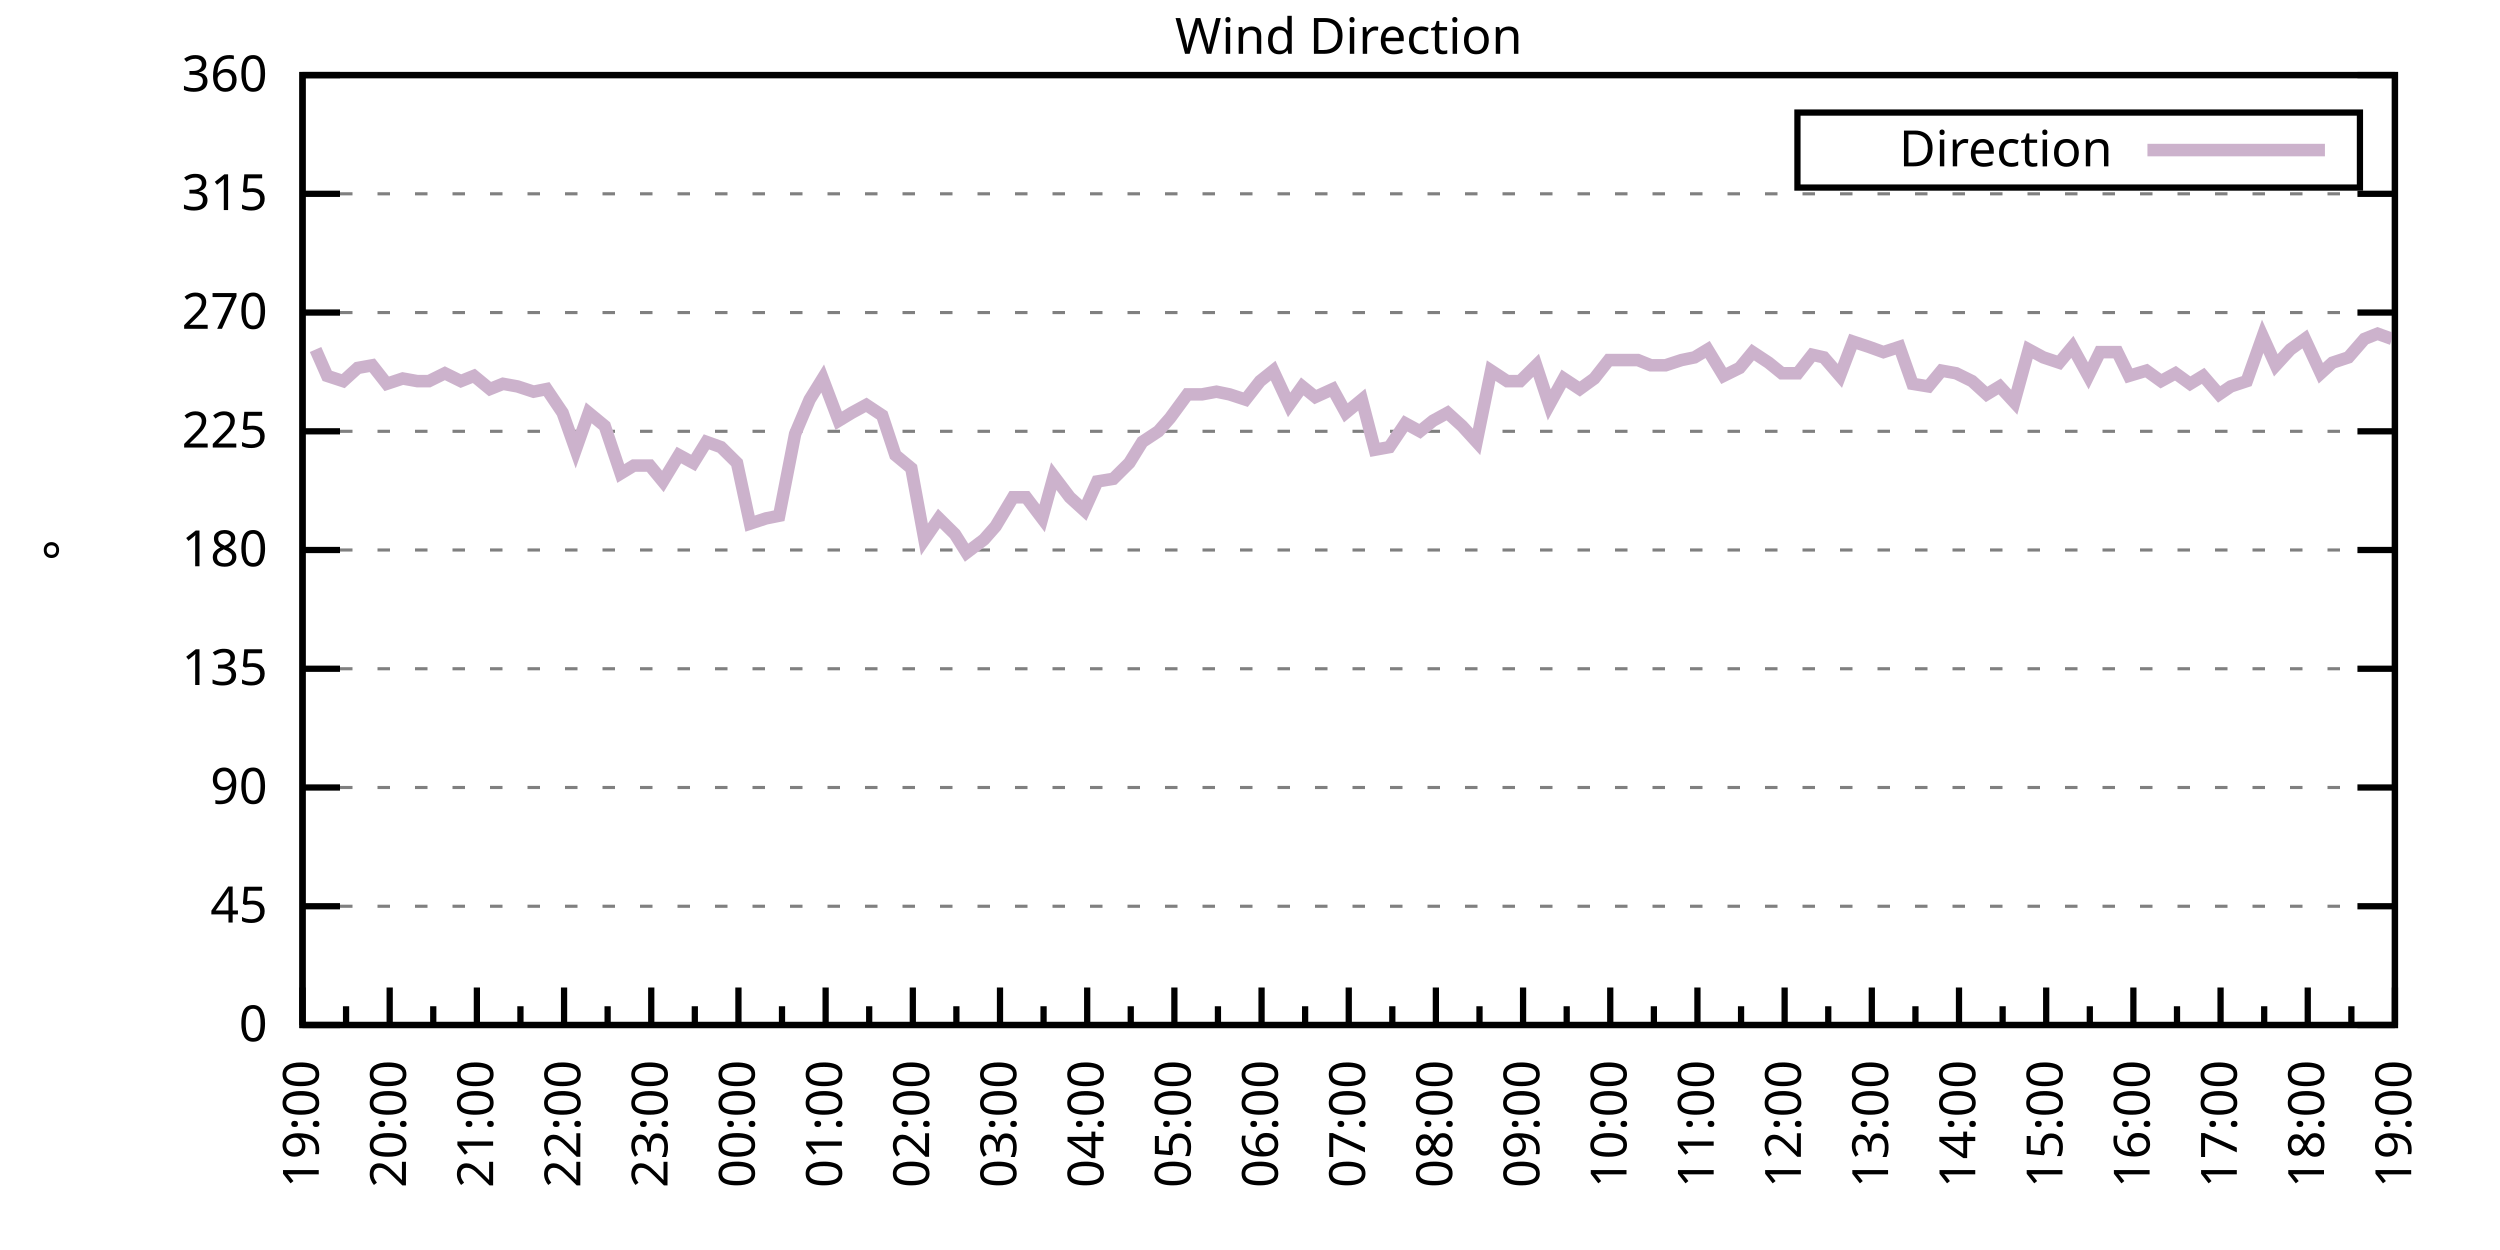
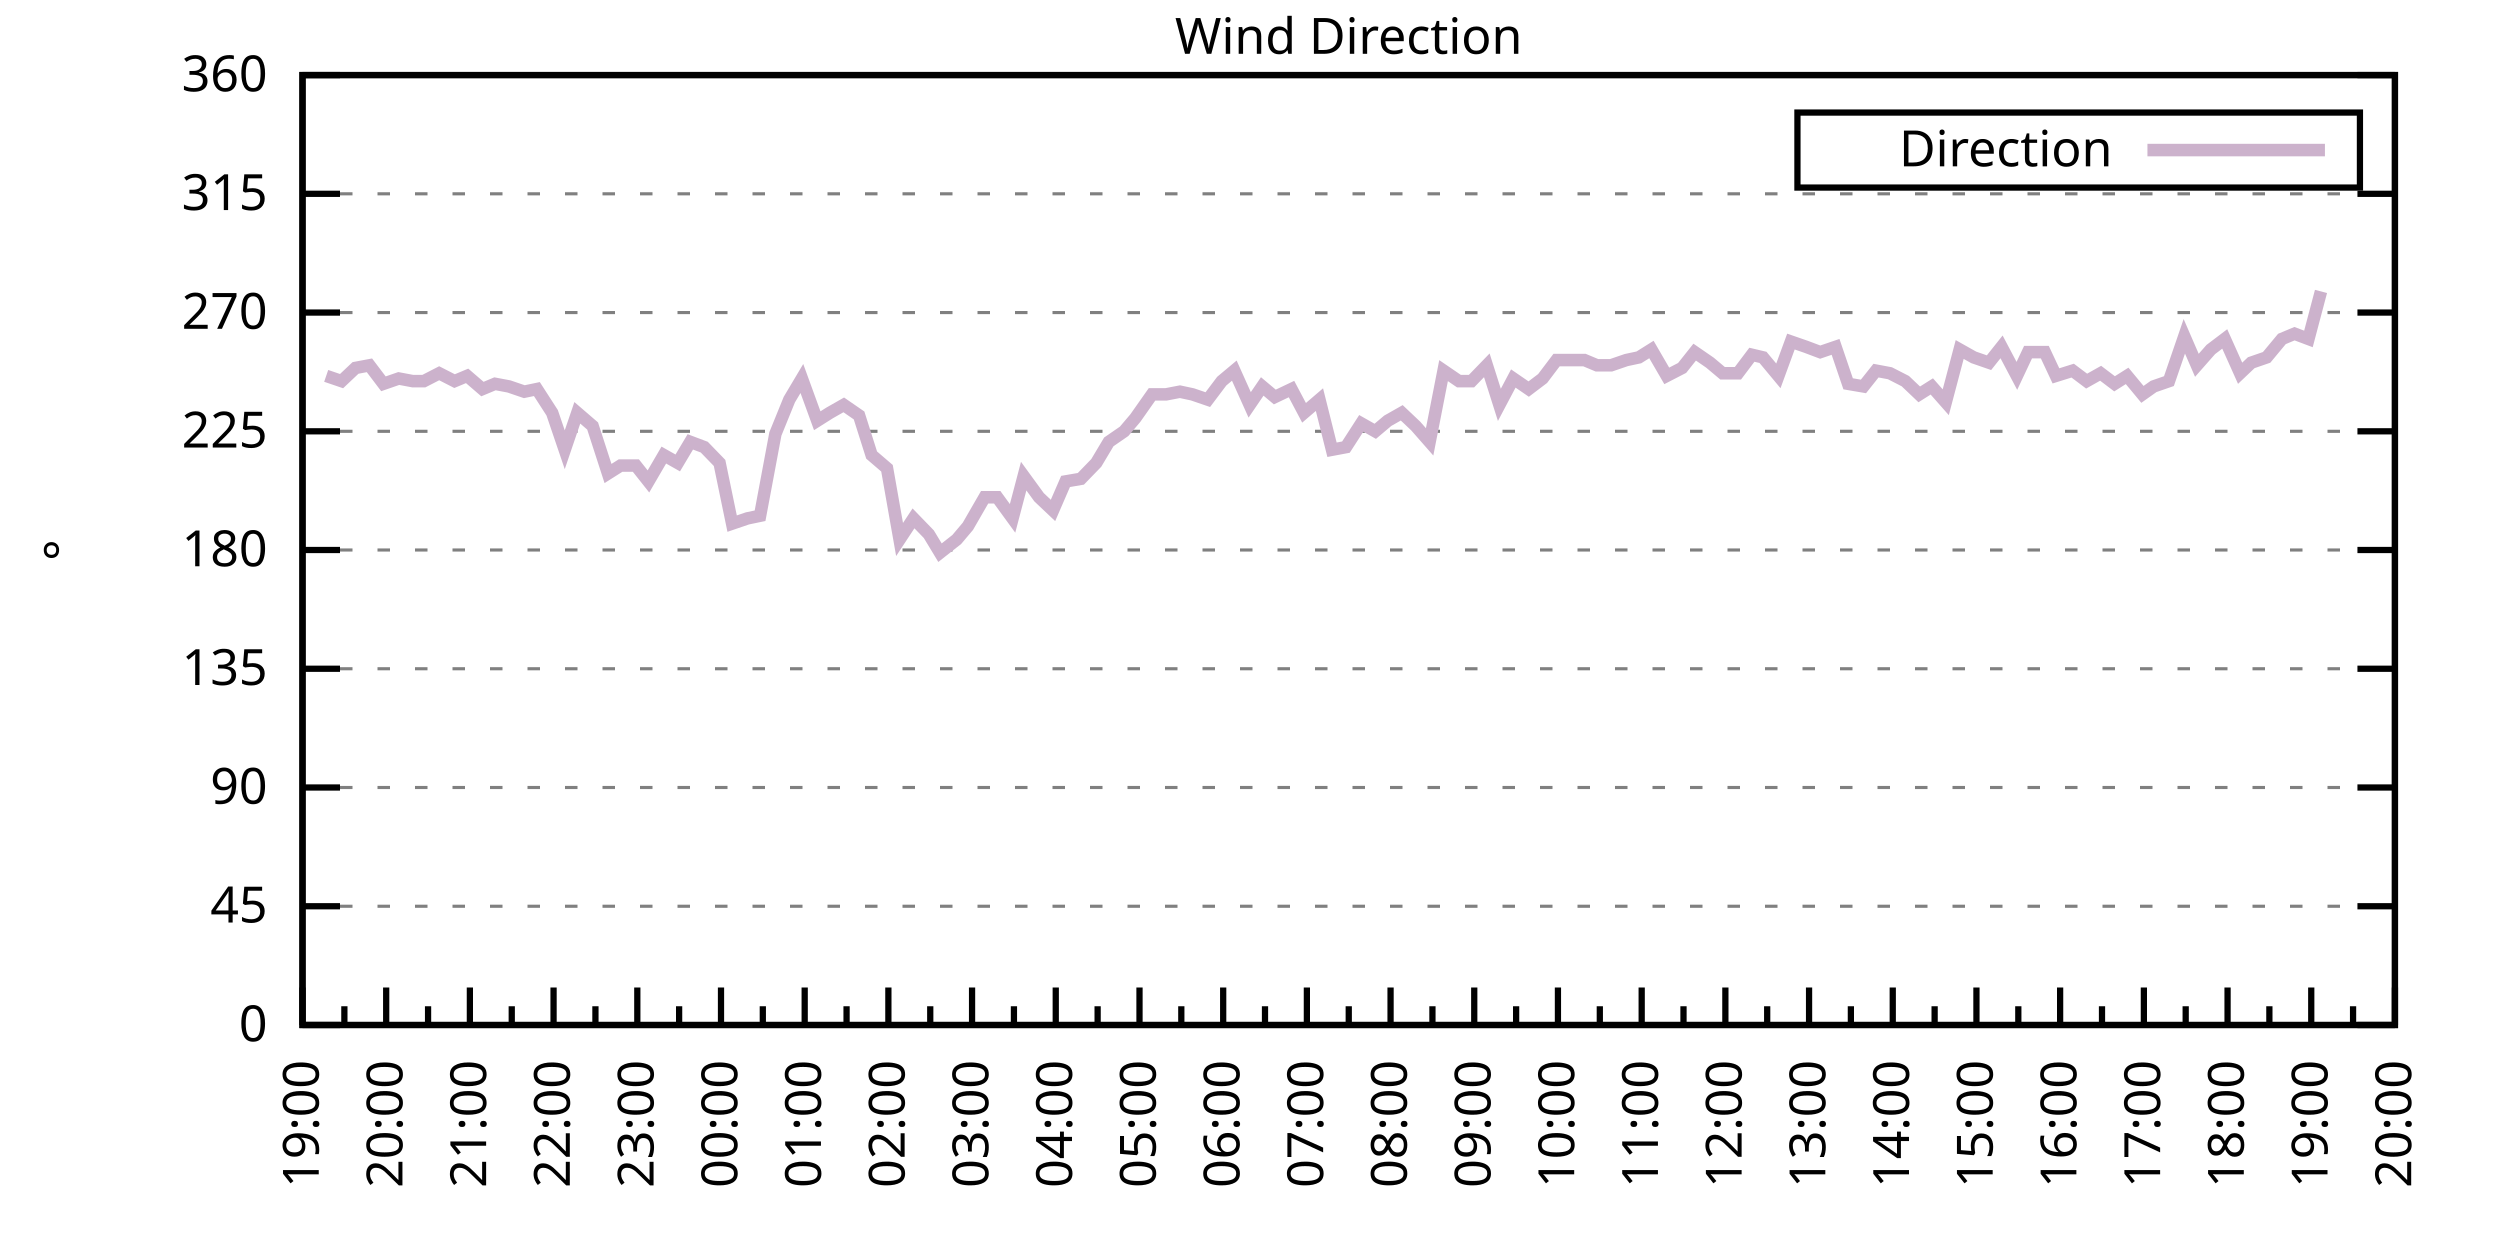
<svg xmlns="http://www.w3.org/2000/svg" xmlns:xlink="http://www.w3.org/1999/xlink" width="400" height="200" viewBox="0 0 400 200">
  <g id="gnuplot_canvas">
    <rect x="0" y="0" width="400" height="200" fill="none" />
    <defs>
      <circle id="gpDot" r="0.5" stroke-width="0.5" stroke="currentColor" />
      <path id="gpPt0" stroke-width="0.333" stroke="currentColor" d="M-1,0 h2 M0,-1 v2" />
      <path id="gpPt1" stroke-width="0.333" stroke="currentColor" d="M-1,-1 L1,1 M1,-1 L-1,1" />
      <path id="gpPt2" stroke-width="0.333" stroke="currentColor" d="M-1,0 L1,0 M0,-1 L0,1 M-1,-1 L1,1 M-1,1 L1,-1" />
      <rect id="gpPt3" stroke-width="0.333" stroke="currentColor" x="-1" y="-1" width="2" height="2" />
      <rect id="gpPt4" stroke-width="0.333" stroke="currentColor" fill="currentColor" x="-1" y="-1" width="2" height="2" />
      <circle id="gpPt5" stroke-width="0.333" stroke="currentColor" cx="0" cy="0" r="1" />
      <use xlink:href="#gpPt5" id="gpPt6" fill="currentColor" stroke="none" />
      <path id="gpPt7" stroke-width="0.333" stroke="currentColor" d="M0,-1.33 L-1.33,0.67 L1.33,0.67 z" />
      <use xlink:href="#gpPt7" id="gpPt8" fill="currentColor" stroke="none" />
      <use xlink:href="#gpPt7" id="gpPt9" stroke="currentColor" transform="rotate(180)" />
      <use xlink:href="#gpPt9" id="gpPt10" fill="currentColor" stroke="none" />
      <use xlink:href="#gpPt3" id="gpPt11" stroke="currentColor" transform="rotate(45)" />
      <use xlink:href="#gpPt11" id="gpPt12" fill="currentColor" stroke="none" />
      <path id="gpPt13" stroke-width="0.333" stroke="currentColor" d="M0,1.330 L1.265,0.411 L0.782,-1.067 L-0.782,-1.076 L-1.265,0.411 z" />
      <use xlink:href="#gpPt13" id="gpPt14" fill="currentColor" stroke="none" />
      <filter id="textbox" filterUnits="objectBoundingBox" x="0" y="0" height="1" width="1">
        <feFlood flood-color="white" flood-opacity="1" result="bgnd" />
        <feComposite in="SourceGraphic" in2="bgnd" operator="atop" />
      </filter>
      <filter id="greybox" filterUnits="objectBoundingBox" x="0" y="0" height="1" width="1">
        <feFlood flood-color="lightgrey" flood-opacity="1" result="grey" />
        <feComposite in="SourceGraphic" in2="grey" operator="atop" />
      </filter>
    </defs>
    <g fill="none" color="white" stroke="currentColor" stroke-width="1.00" stroke-linecap="butt" stroke-linejoin="miter">
</g>
    <g fill="none" color="black" stroke="currentColor" stroke-width="1.00" stroke-linecap="butt" stroke-linejoin="miter">
      <g stroke="none" shape-rendering="crispEdges">
        <polygon fill="rgb(255, 255, 255)" points="48.40,164.00 383.18,164.00 383.18,12.02 48.40,12.02 " />
      </g>
    </g>
    <g fill="none" color="black" stroke="currentColor" stroke-width="1.00" stroke-linecap="butt" stroke-linejoin="miter">
</g>
    <g fill="none" color="black" stroke="black" stroke-width="0.50" stroke-linecap="butt" stroke-linejoin="miter">
</g>
    <g fill="none" color="gray" stroke="currentColor" stroke-width="0.50" stroke-linecap="butt" stroke-linejoin="miter">
      <path stroke="gray" stroke-dasharray="2,4" class="gridline" d="M48.40,164.00 L383.19,164.00  " />
    </g>
    <g fill="none" color="gray" stroke="gray" stroke-width="1.00" stroke-linecap="butt" stroke-linejoin="miter">
</g>
    <g fill="none" color="black" stroke="currentColor" stroke-width="1.00" stroke-linecap="butt" stroke-linejoin="miter">
      <path stroke="black" d="M48.40,164.00 L54.40,164.00 M383.19,164.00 L377.19,164.00  " />
      <g transform="translate(42.80,166.60)" stroke="none" fill="black" font-family="Sans" font-size="8.00" text-anchor="end">
        <text>
          <tspan font-family="Sans"> 0</tspan>
        </text>
      </g>
    </g>
    <g fill="none" color="black" stroke="currentColor" stroke-width="1.00" stroke-linecap="butt" stroke-linejoin="miter">
</g>
    <g fill="none" color="black" stroke="black" stroke-width="0.50" stroke-linecap="butt" stroke-linejoin="miter">
</g>
    <g fill="none" color="gray" stroke="currentColor" stroke-width="0.50" stroke-linecap="butt" stroke-linejoin="miter">
      <path stroke="gray" stroke-dasharray="2,4" class="gridline" d="M48.40,145.00 L383.19,145.00  " />
    </g>
    <g fill="none" color="gray" stroke="gray" stroke-width="1.00" stroke-linecap="butt" stroke-linejoin="miter">
</g>
    <g fill="none" color="black" stroke="currentColor" stroke-width="1.00" stroke-linecap="butt" stroke-linejoin="miter">
      <path stroke="black" d="M48.40,145.00 L54.40,145.00 M383.19,145.00 L377.19,145.00  " />
      <g transform="translate(42.80,147.60)" stroke="none" fill="black" font-family="Sans" font-size="8.00" text-anchor="end">
        <text>
          <tspan font-family="Sans"> 45</tspan>
        </text>
      </g>
    </g>
    <g fill="none" color="black" stroke="currentColor" stroke-width="1.00" stroke-linecap="butt" stroke-linejoin="miter">
</g>
    <g fill="none" color="black" stroke="black" stroke-width="0.50" stroke-linecap="butt" stroke-linejoin="miter">
</g>
    <g fill="none" color="gray" stroke="currentColor" stroke-width="0.50" stroke-linecap="butt" stroke-linejoin="miter">
      <path stroke="gray" stroke-dasharray="2,4" class="gridline" d="M48.40,126.00 L383.19,126.00  " />
    </g>
    <g fill="none" color="gray" stroke="gray" stroke-width="1.00" stroke-linecap="butt" stroke-linejoin="miter">
</g>
    <g fill="none" color="black" stroke="currentColor" stroke-width="1.00" stroke-linecap="butt" stroke-linejoin="miter">
      <path stroke="black" d="M48.40,126.00 L54.40,126.00 M383.19,126.00 L377.19,126.00  " />
      <g transform="translate(42.80,128.60)" stroke="none" fill="black" font-family="Sans" font-size="8.00" text-anchor="end">
        <text>
          <tspan font-family="Sans"> 90</tspan>
        </text>
      </g>
    </g>
    <g fill="none" color="black" stroke="currentColor" stroke-width="1.00" stroke-linecap="butt" stroke-linejoin="miter">
</g>
    <g fill="none" color="black" stroke="black" stroke-width="0.50" stroke-linecap="butt" stroke-linejoin="miter">
</g>
    <g fill="none" color="gray" stroke="currentColor" stroke-width="0.50" stroke-linecap="butt" stroke-linejoin="miter">
      <path stroke="gray" stroke-dasharray="2,4" class="gridline" d="M48.40,107.00 L383.19,107.00  " />
    </g>
    <g fill="none" color="gray" stroke="gray" stroke-width="1.00" stroke-linecap="butt" stroke-linejoin="miter">
</g>
    <g fill="none" color="black" stroke="currentColor" stroke-width="1.00" stroke-linecap="butt" stroke-linejoin="miter">
      <path stroke="black" d="M48.40,107.00 L54.40,107.00 M383.19,107.00 L377.19,107.00  " />
      <g transform="translate(42.80,109.60)" stroke="none" fill="black" font-family="Sans" font-size="8.00" text-anchor="end">
        <text>
          <tspan font-family="Sans"> 135</tspan>
        </text>
      </g>
    </g>
    <g fill="none" color="black" stroke="currentColor" stroke-width="1.00" stroke-linecap="butt" stroke-linejoin="miter">
</g>
    <g fill="none" color="black" stroke="black" stroke-width="0.50" stroke-linecap="butt" stroke-linejoin="miter">
</g>
    <g fill="none" color="gray" stroke="currentColor" stroke-width="0.50" stroke-linecap="butt" stroke-linejoin="miter">
      <path stroke="gray" stroke-dasharray="2,4" class="gridline" d="M48.40,88.00 L383.19,88.00  " />
    </g>
    <g fill="none" color="gray" stroke="gray" stroke-width="1.00" stroke-linecap="butt" stroke-linejoin="miter">
</g>
    <g fill="none" color="black" stroke="currentColor" stroke-width="1.00" stroke-linecap="butt" stroke-linejoin="miter">
      <path stroke="black" d="M48.40,88.00 L54.40,88.00 M383.19,88.00 L377.19,88.00  " />
      <g transform="translate(42.80,90.60)" stroke="none" fill="black" font-family="Sans" font-size="8.00" text-anchor="end">
        <text>
          <tspan font-family="Sans"> 180</tspan>
        </text>
      </g>
    </g>
    <g fill="none" color="black" stroke="currentColor" stroke-width="1.00" stroke-linecap="butt" stroke-linejoin="miter">
</g>
    <g fill="none" color="black" stroke="black" stroke-width="0.50" stroke-linecap="butt" stroke-linejoin="miter">
</g>
    <g fill="none" color="gray" stroke="currentColor" stroke-width="0.50" stroke-linecap="butt" stroke-linejoin="miter">
      <path stroke="gray" stroke-dasharray="2,4" class="gridline" d="M48.40,69.01 L383.19,69.01  " />
    </g>
    <g fill="none" color="gray" stroke="gray" stroke-width="1.00" stroke-linecap="butt" stroke-linejoin="miter">
</g>
    <g fill="none" color="black" stroke="currentColor" stroke-width="1.00" stroke-linecap="butt" stroke-linejoin="miter">
      <path stroke="black" d="M48.40,69.01 L54.40,69.01 M383.19,69.01 L377.19,69.01  " />
      <g transform="translate(42.80,71.61)" stroke="none" fill="black" font-family="Sans" font-size="8.00" text-anchor="end">
        <text>
          <tspan font-family="Sans"> 225</tspan>
        </text>
      </g>
    </g>
    <g fill="none" color="black" stroke="currentColor" stroke-width="1.00" stroke-linecap="butt" stroke-linejoin="miter">
</g>
    <g fill="none" color="black" stroke="black" stroke-width="0.50" stroke-linecap="butt" stroke-linejoin="miter">
</g>
    <g fill="none" color="gray" stroke="currentColor" stroke-width="0.50" stroke-linecap="butt" stroke-linejoin="miter">
      <path stroke="gray" stroke-dasharray="2,4" class="gridline" d="M48.40,50.01 L383.19,50.01  " />
    </g>
    <g fill="none" color="gray" stroke="gray" stroke-width="1.00" stroke-linecap="butt" stroke-linejoin="miter">
</g>
    <g fill="none" color="black" stroke="currentColor" stroke-width="1.00" stroke-linecap="butt" stroke-linejoin="miter">
      <path stroke="black" d="M48.40,50.01 L54.40,50.01 M383.19,50.01 L377.19,50.01  " />
      <g transform="translate(42.80,52.61)" stroke="none" fill="black" font-family="Sans" font-size="8.00" text-anchor="end">
        <text>
          <tspan font-family="Sans"> 270</tspan>
        </text>
      </g>
    </g>
    <g fill="none" color="black" stroke="currentColor" stroke-width="1.00" stroke-linecap="butt" stroke-linejoin="miter">
</g>
    <g fill="none" color="black" stroke="black" stroke-width="0.50" stroke-linecap="butt" stroke-linejoin="miter">
</g>
    <g fill="none" color="gray" stroke="currentColor" stroke-width="0.50" stroke-linecap="butt" stroke-linejoin="miter">
      <path stroke="gray" stroke-dasharray="2,4" class="gridline" d="M48.40,31.01 L383.19,31.01  " />
    </g>
    <g fill="none" color="gray" stroke="gray" stroke-width="1.00" stroke-linecap="butt" stroke-linejoin="miter">
</g>
    <g fill="none" color="black" stroke="currentColor" stroke-width="1.00" stroke-linecap="butt" stroke-linejoin="miter">
      <path stroke="black" d="M48.40,31.01 L54.40,31.01 M383.19,31.01 L377.19,31.01  " />
      <g transform="translate(42.80,33.61)" stroke="none" fill="black" font-family="Sans" font-size="8.00" text-anchor="end">
        <text>
          <tspan font-family="Sans"> 315</tspan>
        </text>
      </g>
    </g>
    <g fill="none" color="black" stroke="currentColor" stroke-width="1.00" stroke-linecap="butt" stroke-linejoin="miter">
</g>
    <g fill="none" color="black" stroke="black" stroke-width="0.50" stroke-linecap="butt" stroke-linejoin="miter">
</g>
    <g fill="none" color="gray" stroke="currentColor" stroke-width="0.50" stroke-linecap="butt" stroke-linejoin="miter">
      <path stroke="gray" stroke-dasharray="2,4" class="gridline" d="M48.40,12.01 L383.19,12.01  " />
    </g>
    <g fill="none" color="gray" stroke="gray" stroke-width="1.00" stroke-linecap="butt" stroke-linejoin="miter">
</g>
    <g fill="none" color="black" stroke="currentColor" stroke-width="1.00" stroke-linecap="butt" stroke-linejoin="miter">
      <path stroke="black" d="M48.40,12.01 L54.40,12.01 M383.19,12.01 L377.19,12.01  " />
      <g transform="translate(42.80,14.61)" stroke="none" fill="black" font-family="Sans" font-size="8.00" text-anchor="end">
        <text>
          <tspan font-family="Sans"> 360</tspan>
        </text>
      </g>
    </g>
    <g fill="none" color="black" stroke="currentColor" stroke-width="1.00" stroke-linecap="butt" stroke-linejoin="miter">
      <path stroke="black" d="M48.40,164.00 L48.40,158.00  " />
      <g transform="translate(51.00,169.60) rotate(270)" stroke="none" fill="black" font-family="Sans" font-size="8.00" text-anchor="end">
        <text>
          <tspan font-family="Sans">19:00</tspan>
        </text>
      </g>
    </g>
    <g fill="none" color="black" stroke="currentColor" stroke-width="1.00" stroke-linecap="butt" stroke-linejoin="miter">
-       <path stroke="black" d="M55.37,164.00 L55.37,161.00 M62.35,164.00 L62.35,158.00  " />
-       <g transform="translate(64.95,169.60) rotate(270)" stroke="none" fill="black" font-family="Sans" font-size="8.00" text-anchor="end">
+       <path stroke="black" d="M55.10,164.00 L55.10,161.00 M61.79,164.00 L61.79,158.00  " />
+       <g transform="translate(64.39,169.60) rotate(270)" stroke="none" fill="black" font-family="Sans" font-size="8.00" text-anchor="end">
        <text>
          <tspan font-family="Sans">20:00</tspan>
        </text>
      </g>
    </g>
    <g fill="none" color="black" stroke="currentColor" stroke-width="1.00" stroke-linecap="butt" stroke-linejoin="miter">
-       <path stroke="black" d="M69.32,164.00 L69.32,161.00 M76.30,164.00 L76.30,158.00  " />
-       <g transform="translate(78.90,169.60) rotate(270)" stroke="none" fill="black" font-family="Sans" font-size="8.00" text-anchor="end">
+       <path stroke="black" d="M68.49,164.00 L68.49,161.00 M75.18,164.00 L75.18,158.00  " />
+       <g transform="translate(77.78,169.60) rotate(270)" stroke="none" fill="black" font-family="Sans" font-size="8.00" text-anchor="end">
        <text>
          <tspan font-family="Sans">21:00</tspan>
        </text>
      </g>
    </g>
    <g fill="none" color="black" stroke="currentColor" stroke-width="1.00" stroke-linecap="butt" stroke-linejoin="miter">
-       <path stroke="black" d="M83.27,164.00 L83.27,161.00 M90.25,164.00 L90.25,158.00  " />
-       <g transform="translate(92.85,169.60) rotate(270)" stroke="none" fill="black" font-family="Sans" font-size="8.00" text-anchor="end">
+       <path stroke="black" d="M81.88,164.00 L81.88,161.00 M88.57,164.00 L88.57,158.00  " />
+       <g transform="translate(91.17,169.60) rotate(270)" stroke="none" fill="black" font-family="Sans" font-size="8.00" text-anchor="end">
        <text>
          <tspan font-family="Sans">22:00</tspan>
        </text>
      </g>
    </g>
    <g fill="none" color="black" stroke="currentColor" stroke-width="1.00" stroke-linecap="butt" stroke-linejoin="miter">
-       <path stroke="black" d="M97.22,164.00 L97.22,161.00 M104.20,164.00 L104.20,158.00  " />
-       <g transform="translate(106.80,169.60) rotate(270)" stroke="none" fill="black" font-family="Sans" font-size="8.00" text-anchor="end">
+       <path stroke="black" d="M95.27,164.00 L95.27,161.00 M101.97,164.00 L101.97,158.00  " />
+       <g transform="translate(104.57,169.60) rotate(270)" stroke="none" fill="black" font-family="Sans" font-size="8.00" text-anchor="end">
        <text>
          <tspan font-family="Sans">23:00</tspan>
        </text>
      </g>
    </g>
    <g fill="none" color="black" stroke="currentColor" stroke-width="1.00" stroke-linecap="butt" stroke-linejoin="miter">
-       <path stroke="black" d="M111.17,164.00 L111.17,161.00 M118.15,164.00 L118.15,158.00  " />
-       <g transform="translate(120.75,169.60) rotate(270)" stroke="none" fill="black" font-family="Sans" font-size="8.00" text-anchor="end">
+       <path stroke="black" d="M108.66,164.00 L108.66,161.00 M115.36,164.00 L115.36,158.00  " />
+       <g transform="translate(117.96,169.60) rotate(270)" stroke="none" fill="black" font-family="Sans" font-size="8.00" text-anchor="end">
        <text>
          <tspan font-family="Sans">00:00</tspan>
        </text>
      </g>
    </g>
    <g fill="none" color="black" stroke="currentColor" stroke-width="1.00" stroke-linecap="butt" stroke-linejoin="miter">
-       <path stroke="black" d="M125.12,164.00 L125.12,161.00 M132.10,164.00 L132.10,158.00  " />
-       <g transform="translate(134.70,169.60) rotate(270)" stroke="none" fill="black" font-family="Sans" font-size="8.00" text-anchor="end">
+       <path stroke="black" d="M122.05,164.00 L122.05,161.00 M128.75,164.00 L128.75,158.00  " />
+       <g transform="translate(131.35,169.60) rotate(270)" stroke="none" fill="black" font-family="Sans" font-size="8.00" text-anchor="end">
        <text>
          <tspan font-family="Sans">01:00</tspan>
        </text>
      </g>
    </g>
    <g fill="none" color="black" stroke="currentColor" stroke-width="1.00" stroke-linecap="butt" stroke-linejoin="miter">
-       <path stroke="black" d="M139.07,164.00 L139.07,161.00 M146.05,164.00 L146.05,158.00  " />
-       <g transform="translate(148.65,169.60) rotate(270)" stroke="none" fill="black" font-family="Sans" font-size="8.00" text-anchor="end">
+       <path stroke="black" d="M135.45,164.00 L135.45,161.00 M142.14,164.00 L142.14,158.00  " />
+       <g transform="translate(144.74,169.60) rotate(270)" stroke="none" fill="black" font-family="Sans" font-size="8.00" text-anchor="end">
        <text>
          <tspan font-family="Sans">02:00</tspan>
        </text>
      </g>
    </g>
    <g fill="none" color="black" stroke="currentColor" stroke-width="1.00" stroke-linecap="butt" stroke-linejoin="miter">
-       <path stroke="black" d="M153.02,164.00 L153.02,161.00 M160.00,164.00 L160.00,158.00  " />
-       <g transform="translate(162.60,169.60) rotate(270)" stroke="none" fill="black" font-family="Sans" font-size="8.00" text-anchor="end">
+       <path stroke="black" d="M148.84,164.00 L148.84,161.00 M155.53,164.00 L155.53,158.00  " />
+       <g transform="translate(158.13,169.60) rotate(270)" stroke="none" fill="black" font-family="Sans" font-size="8.00" text-anchor="end">
        <text>
          <tspan font-family="Sans">03:00</tspan>
        </text>
      </g>
    </g>
    <g fill="none" color="black" stroke="currentColor" stroke-width="1.00" stroke-linecap="butt" stroke-linejoin="miter">
-       <path stroke="black" d="M166.97,164.00 L166.97,161.00 M173.95,164.00 L173.95,158.00  " />
-       <g transform="translate(176.55,169.60) rotate(270)" stroke="none" fill="black" font-family="Sans" font-size="8.00" text-anchor="end">
+       <path stroke="black" d="M162.23,164.00 L162.23,161.00 M168.92,164.00 L168.92,158.00  " />
+       <g transform="translate(171.52,169.60) rotate(270)" stroke="none" fill="black" font-family="Sans" font-size="8.00" text-anchor="end">
        <text>
          <tspan font-family="Sans">04:00</tspan>
        </text>
      </g>
    </g>
    <g fill="none" color="black" stroke="currentColor" stroke-width="1.00" stroke-linecap="butt" stroke-linejoin="miter">
-       <path stroke="black" d="M180.92,164.00 L180.92,161.00 M187.90,164.00 L187.90,158.00  " />
-       <g transform="translate(190.50,169.60) rotate(270)" stroke="none" fill="black" font-family="Sans" font-size="8.00" text-anchor="end">
+       <path stroke="black" d="M175.62,164.00 L175.62,161.00 M182.32,164.00 L182.32,158.00  " />
+       <g transform="translate(184.92,169.60) rotate(270)" stroke="none" fill="black" font-family="Sans" font-size="8.00" text-anchor="end">
        <text>
          <tspan font-family="Sans">05:00</tspan>
        </text>
      </g>
    </g>
    <g fill="none" color="black" stroke="currentColor" stroke-width="1.00" stroke-linecap="butt" stroke-linejoin="miter">
-       <path stroke="black" d="M194.87,164.00 L194.87,161.00 M201.85,164.00 L201.85,158.00  " />
-       <g transform="translate(204.45,169.60) rotate(270)" stroke="none" fill="black" font-family="Sans" font-size="8.00" text-anchor="end">
+       <path stroke="black" d="M189.01,164.00 L189.01,161.00 M195.71,164.00 L195.71,158.00  " />
+       <g transform="translate(198.31,169.60) rotate(270)" stroke="none" fill="black" font-family="Sans" font-size="8.00" text-anchor="end">
        <text>
          <tspan font-family="Sans">06:00</tspan>
        </text>
      </g>
    </g>
    <g fill="none" color="black" stroke="currentColor" stroke-width="1.00" stroke-linecap="butt" stroke-linejoin="miter">
-       <path stroke="black" d="M208.82,164.00 L208.82,161.00 M215.80,164.00 L215.80,158.00  " />
-       <g transform="translate(218.40,169.60) rotate(270)" stroke="none" fill="black" font-family="Sans" font-size="8.00" text-anchor="end">
+       <path stroke="black" d="M202.40,164.00 L202.40,161.00 M209.10,164.00 L209.10,158.00  " />
+       <g transform="translate(211.70,169.60) rotate(270)" stroke="none" fill="black" font-family="Sans" font-size="8.00" text-anchor="end">
        <text>
          <tspan font-family="Sans">07:00</tspan>
        </text>
      </g>
    </g>
    <g fill="none" color="black" stroke="currentColor" stroke-width="1.00" stroke-linecap="butt" stroke-linejoin="miter">
-       <path stroke="black" d="M222.77,164.00 L222.77,161.00 M229.74,164.00 L229.74,158.00  " />
-       <g transform="translate(232.34,169.60) rotate(270)" stroke="none" fill="black" font-family="Sans" font-size="8.00" text-anchor="end">
+       <path stroke="black" d="M215.80,164.00 L215.80,161.00 M222.49,164.00 L222.49,158.00  " />
+       <g transform="translate(225.09,169.60) rotate(270)" stroke="none" fill="black" font-family="Sans" font-size="8.00" text-anchor="end">
        <text>
          <tspan font-family="Sans">08:00</tspan>
        </text>
      </g>
    </g>
    <g fill="none" color="black" stroke="currentColor" stroke-width="1.00" stroke-linecap="butt" stroke-linejoin="miter">
-       <path stroke="black" d="M236.72,164.00 L236.72,161.00 M243.69,164.00 L243.69,158.00  " />
-       <g transform="translate(246.29,169.60) rotate(270)" stroke="none" fill="black" font-family="Sans" font-size="8.00" text-anchor="end">
+       <path stroke="black" d="M229.19,164.00 L229.19,161.00 M235.88,164.00 L235.88,158.00  " />
+       <g transform="translate(238.48,169.60) rotate(270)" stroke="none" fill="black" font-family="Sans" font-size="8.00" text-anchor="end">
        <text>
          <tspan font-family="Sans">09:00</tspan>
        </text>
      </g>
    </g>
    <g fill="none" color="black" stroke="currentColor" stroke-width="1.00" stroke-linecap="butt" stroke-linejoin="miter">
-       <path stroke="black" d="M250.67,164.00 L250.67,161.00 M257.64,164.00 L257.64,158.00  " />
-       <g transform="translate(260.24,169.60) rotate(270)" stroke="none" fill="black" font-family="Sans" font-size="8.00" text-anchor="end">
+       <path stroke="black" d="M242.58,164.00 L242.58,161.00 M249.27,164.00 L249.27,158.00  " />
+       <g transform="translate(251.87,169.60) rotate(270)" stroke="none" fill="black" font-family="Sans" font-size="8.00" text-anchor="end">
        <text>
          <tspan font-family="Sans">10:00</tspan>
        </text>
      </g>
    </g>
    <g fill="none" color="black" stroke="currentColor" stroke-width="1.00" stroke-linecap="butt" stroke-linejoin="miter">
-       <path stroke="black" d="M264.62,164.00 L264.62,161.00 M271.59,164.00 L271.59,158.00  " />
-       <g transform="translate(274.19,169.60) rotate(270)" stroke="none" fill="black" font-family="Sans" font-size="8.00" text-anchor="end">
+       <path stroke="black" d="M255.97,164.00 L255.97,161.00 M262.67,164.00 L262.67,158.00  " />
+       <g transform="translate(265.27,169.60) rotate(270)" stroke="none" fill="black" font-family="Sans" font-size="8.00" text-anchor="end">
        <text>
          <tspan font-family="Sans">11:00</tspan>
        </text>
      </g>
    </g>
    <g fill="none" color="black" stroke="currentColor" stroke-width="1.00" stroke-linecap="butt" stroke-linejoin="miter">
-       <path stroke="black" d="M278.57,164.00 L278.57,161.00 M285.54,164.00 L285.54,158.00  " />
-       <g transform="translate(288.14,169.60) rotate(270)" stroke="none" fill="black" font-family="Sans" font-size="8.00" text-anchor="end">
+       <path stroke="black" d="M269.36,164.00 L269.36,161.00 M276.06,164.00 L276.06,158.00  " />
+       <g transform="translate(278.66,169.60) rotate(270)" stroke="none" fill="black" font-family="Sans" font-size="8.00" text-anchor="end">
        <text>
          <tspan font-family="Sans">12:00</tspan>
        </text>
      </g>
    </g>
    <g fill="none" color="black" stroke="currentColor" stroke-width="1.00" stroke-linecap="butt" stroke-linejoin="miter">
-       <path stroke="black" d="M292.52,164.00 L292.52,161.00 M299.49,164.00 L299.49,158.00  " />
-       <g transform="translate(302.09,169.60) rotate(270)" stroke="none" fill="black" font-family="Sans" font-size="8.00" text-anchor="end">
+       <path stroke="black" d="M282.75,164.00 L282.75,161.00 M289.45,164.00 L289.45,158.00  " />
+       <g transform="translate(292.05,169.60) rotate(270)" stroke="none" fill="black" font-family="Sans" font-size="8.00" text-anchor="end">
        <text>
          <tspan font-family="Sans">13:00</tspan>
        </text>
      </g>
    </g>
    <g fill="none" color="black" stroke="currentColor" stroke-width="1.00" stroke-linecap="butt" stroke-linejoin="miter">
-       <path stroke="black" d="M306.47,164.00 L306.47,161.00 M313.44,164.00 L313.44,158.00  " />
-       <g transform="translate(316.04,169.60) rotate(270)" stroke="none" fill="black" font-family="Sans" font-size="8.00" text-anchor="end">
+       <path stroke="black" d="M296.14,164.00 L296.14,161.00 M302.84,164.00 L302.84,158.00  " />
+       <g transform="translate(305.44,169.60) rotate(270)" stroke="none" fill="black" font-family="Sans" font-size="8.00" text-anchor="end">
        <text>
          <tspan font-family="Sans">14:00</tspan>
        </text>
      </g>
    </g>
    <g fill="none" color="black" stroke="currentColor" stroke-width="1.00" stroke-linecap="butt" stroke-linejoin="miter">
-       <path stroke="black" d="M320.42,164.00 L320.42,161.00 M327.39,164.00 L327.39,158.00  " />
-       <g transform="translate(329.99,169.60) rotate(270)" stroke="none" fill="black" font-family="Sans" font-size="8.00" text-anchor="end">
+       <path stroke="black" d="M309.54,164.00 L309.54,161.00 M316.23,164.00 L316.23,158.00  " />
+       <g transform="translate(318.83,169.60) rotate(270)" stroke="none" fill="black" font-family="Sans" font-size="8.00" text-anchor="end">
        <text>
          <tspan font-family="Sans">15:00</tspan>
        </text>
      </g>
    </g>
    <g fill="none" color="black" stroke="currentColor" stroke-width="1.00" stroke-linecap="butt" stroke-linejoin="miter">
-       <path stroke="black" d="M334.37,164.00 L334.37,161.00 M341.34,164.00 L341.34,158.00  " />
-       <g transform="translate(343.94,169.60) rotate(270)" stroke="none" fill="black" font-family="Sans" font-size="8.00" text-anchor="end">
+       <path stroke="black" d="M322.93,164.00 L322.93,161.00 M329.62,164.00 L329.62,158.00  " />
+       <g transform="translate(332.22,169.60) rotate(270)" stroke="none" fill="black" font-family="Sans" font-size="8.00" text-anchor="end">
        <text>
          <tspan font-family="Sans">16:00</tspan>
        </text>
      </g>
    </g>
    <g fill="none" color="black" stroke="currentColor" stroke-width="1.00" stroke-linecap="butt" stroke-linejoin="miter">
-       <path stroke="black" d="M348.32,164.00 L348.32,161.00 M355.29,164.00 L355.29,158.00  " />
-       <g transform="translate(357.89,169.60) rotate(270)" stroke="none" fill="black" font-family="Sans" font-size="8.00" text-anchor="end">
+       <path stroke="black" d="M336.32,164.00 L336.32,161.00 M343.02,164.00 L343.02,158.00  " />
+       <g transform="translate(345.62,169.60) rotate(270)" stroke="none" fill="black" font-family="Sans" font-size="8.00" text-anchor="end">
        <text>
          <tspan font-family="Sans">17:00</tspan>
        </text>
      </g>
    </g>
    <g fill="none" color="black" stroke="currentColor" stroke-width="1.00" stroke-linecap="butt" stroke-linejoin="miter">
-       <path stroke="black" d="M362.27,164.00 L362.27,161.00 M369.24,164.00 L369.24,158.00  " />
-       <g transform="translate(371.84,169.60) rotate(270)" stroke="none" fill="black" font-family="Sans" font-size="8.00" text-anchor="end">
+       <path stroke="black" d="M349.71,164.00 L349.71,161.00 M356.41,164.00 L356.41,158.00  " />
+       <g transform="translate(359.01,169.60) rotate(270)" stroke="none" fill="black" font-family="Sans" font-size="8.00" text-anchor="end">
        <text>
          <tspan font-family="Sans">18:00</tspan>
        </text>
      </g>
    </g>
    <g fill="none" color="black" stroke="currentColor" stroke-width="1.00" stroke-linecap="butt" stroke-linejoin="miter">
-       <path stroke="black" d="M376.22,164.00 L376.22,161.00 M383.19,164.00 L383.19,158.00  " />
+       <path stroke="black" d="M363.10,164.00 L363.10,161.00 M369.80,164.00 L369.80,158.00  " />
+       <g transform="translate(372.40,169.60) rotate(270)" stroke="none" fill="black" font-family="Sans" font-size="8.00" text-anchor="end">
+         <text>
+           <tspan font-family="Sans">19:00</tspan>
+         </text>
+       </g>
+     </g>
+     <g fill="none" color="black" stroke="currentColor" stroke-width="1.00" stroke-linecap="butt" stroke-linejoin="miter">
+       <path stroke="black" d="M376.49,164.00 L376.49,161.00 M383.19,164.00 L383.19,158.00  " />
      <g transform="translate(385.79,169.60) rotate(270)" stroke="none" fill="black" font-family="Sans" font-size="8.00" text-anchor="end">
        <text>
-           <tspan font-family="Sans">19:00</tspan>
+           <tspan font-family="Sans">20:00</tspan>
        </text>
      </g>
    </g>
    <g fill="none" color="black" stroke="currentColor" stroke-width="1.00" stroke-linecap="butt" stroke-linejoin="miter">
</g>
    <g fill="none" color="black" stroke="currentColor" stroke-width="1.00" stroke-linecap="butt" stroke-linejoin="miter">
      <path stroke="black" d="M48.40,12.01 L48.40,164.00 L383.19,164.00 L383.19,12.01 L48.40,12.01 Z  " />
    </g>
    <g fill="none" color="black" stroke="currentColor" stroke-width="1.00" stroke-linecap="butt" stroke-linejoin="miter">
      <g transform="translate(12.80,88.01) rotate(270)" stroke="none" fill="black" font-family="Sans" font-size="8.00" text-anchor="middle">
        <text>
          <tspan font-family="Sans">°</tspan>
        </text>
      </g>
    </g>
    <g fill="none" color="black" stroke="currentColor" stroke-width="1.00" stroke-linecap="butt" stroke-linejoin="miter">
</g>
    <g fill="none" color="black" stroke="currentColor" stroke-width="1.00" stroke-linecap="butt" stroke-linejoin="miter">
      <path stroke="black" d="M287.59,30.01 L287.59,18.01 L377.59,18.01 L377.59,30.01 L287.59,30.01 Z  " />
    </g>
    <g id="Wind_direction_plot_1">
      <g fill="none" color="white" stroke="black" stroke-width="2.00" stroke-linecap="butt" stroke-linejoin="miter">
</g>
      <g fill="none" color="black" stroke="currentColor" stroke-width="2.00" stroke-linecap="butt" stroke-linejoin="miter">
        <g transform="translate(337.99,26.61)" stroke="none" fill="black" font-family="Sans" font-size="8.00" text-anchor="end">
          <text>
            <tspan font-family="Sans">Direction</tspan>
          </text>
        </g>
      </g>
      <g fill="none" color="black" stroke="currentColor" stroke-width="2.00" stroke-linecap="butt" stroke-linejoin="miter">
-         <path stroke="rgb(204, 178, 204)" d="M343.59,24.01 L371.99,24.01 M50.49,55.92 L52.35,60.14 L54.91,60.98 L57.23,58.87 L59.56,58.45 L61.88,61.41   L64.44,60.56 L66.77,60.98 L68.63,60.98 L71.18,59.72 L73.74,60.98 L75.83,60.14 L78.39,62.25 L80.48,61.41   L82.81,61.83 L85.37,62.67 L87.46,62.25 L90.02,66.05 L92.11,71.96 L94.20,66.05 L96.76,68.16 L99.32,75.76   L101.41,74.49 L103.97,74.49 L106.06,77.03 L108.62,72.81 L110.94,74.07 L113.03,70.70 L115.36,71.54 L117.92,74.07   L120.01,83.78 L122.57,82.94 L124.66,82.52 L127.22,69.43 L129.54,63.94 L131.63,60.56 L134.19,67.32 L136.28,66.05   L138.61,64.78 L141.16,66.47 L143.26,72.81 L145.81,74.92 L147.91,86.32 L150.23,82.94 L152.79,85.47 L154.65,88.43   L157.44,86.32 L159.30,84.21 L162.09,79.56 L164.18,79.56 L166.74,82.94 L168.60,76.18 L171.16,79.56 L173.48,81.67   L175.57,77.03 L178.13,76.61 L180.69,74.07 L182.78,70.70 L185.34,69.01 L187.20,66.90 L189.99,63.10 L192.31,63.10   L194.64,62.67 L196.73,63.10 L199.29,63.94 L201.61,60.98 L203.71,59.30 L206.26,64.78 L208.36,61.83 L210.45,63.52   L213.24,62.25 L215.33,66.05 L217.89,63.94 L219.98,71.96 L222.30,71.54 L224.86,67.74 L227.19,69.01 L229.28,67.32   L231.60,66.05 L233.93,68.16 L236.25,70.70 L238.58,59.30 L241.14,60.98 L243.23,60.98 L245.79,58.45 L247.88,64.78   L250.20,60.56 L252.76,62.25 L255.09,60.56 L257.41,57.61 L259.50,57.61 L262.06,57.61 L264.15,58.45 L266.48,58.45   L269.04,57.61 L271.13,57.18 L273.22,55.92 L275.78,60.14 L278.34,58.87 L280.43,56.34 L282.99,58.03 L285.08,59.72   L287.64,59.72 L289.96,56.76 L291.82,57.18 L294.38,60.14 L296.47,54.65 L299.03,55.50 L301.35,56.34 L303.91,55.50   L306.00,61.41 L308.56,61.83 L310.65,59.30 L312.98,59.72 L315.53,60.98 L317.86,63.10 L319.95,61.83 L322.28,64.36   L324.60,55.92 L326.93,57.18 L329.48,58.03 L331.58,55.50 L334.13,60.14 L335.99,56.34 L338.78,56.34 L340.64,60.14   L343.43,59.30 L345.76,60.98 L348.08,59.72 L350.41,61.41 L352.50,60.14 L355.06,63.10 L356.92,61.83 L359.48,60.98   L362.03,53.81 L364.13,58.45 L366.45,55.92 L368.78,54.23 L371.33,59.72 L373.19,58.03 L375.75,57.18 L378.31,54.23   L380.40,53.39 L382.73,54.23  " />
+         <path stroke="rgb(204, 178, 204)" d="M343.59,24.01 L371.99,24.01 M52.19,60.14 L54.65,60.98 L56.88,58.87 L59.11,58.45 L61.35,61.41 L63.80,60.56   L66.03,60.98 L67.82,60.98 L70.27,59.72 L72.73,60.98 L74.74,60.14 L77.19,62.25 L79.20,61.41 L81.43,61.83   L83.89,62.67 L85.90,62.25 L88.35,66.05 L90.36,71.96 L92.37,66.05 L94.82,68.16 L97.28,75.76 L99.29,74.49   L101.74,74.49 L103.75,77.03 L106.21,72.81 L108.44,74.07 L110.45,70.70 L112.68,71.54 L115.13,74.07 L117.14,83.78   L119.60,82.94 L121.61,82.52 L124.06,69.43 L126.29,63.94 L128.30,60.56 L130.76,67.32 L132.77,66.05 L135.00,64.78   L137.45,66.47 L139.46,72.81 L141.92,74.92 L143.93,86.32 L146.16,82.94 L148.61,85.47 L150.40,88.43 L153.08,86.32   L154.86,84.21 L157.54,79.56 L159.55,79.56 L162.01,82.94 L163.79,76.18 L166.25,79.56 L168.48,81.67 L170.49,77.03   L172.94,76.61 L175.40,74.07 L177.41,70.70 L179.86,69.01 L181.65,66.90 L184.32,63.10 L186.56,63.10 L188.79,62.67   L190.80,63.10 L193.25,63.94 L195.48,60.98 L197.49,59.30 L199.95,64.78 L201.96,61.83 L203.97,63.52 L206.64,62.25   L208.65,66.05 L211.11,63.94 L213.12,71.96 L215.35,71.54 L217.80,67.74 L220.04,69.01 L222.04,67.32 L224.28,66.05   L226.51,68.16 L228.74,70.70 L230.97,59.30 L233.43,60.98 L235.44,60.98 L237.89,58.45 L239.90,64.78 L242.13,60.56   L244.59,62.25 L246.82,60.56 L249.05,57.61 L251.06,57.61 L253.51,57.61 L255.52,58.45 L257.76,58.45 L260.21,57.61   L262.22,57.18 L264.23,55.92 L266.68,60.14 L269.14,58.87 L271.15,56.34 L273.60,58.03 L275.61,59.72 L278.07,59.72   L280.30,56.76 L282.08,57.18 L284.54,60.14 L286.55,54.65 L289.00,55.50 L291.23,56.34 L293.69,55.50 L295.70,61.41   L298.15,61.83 L300.16,59.30 L302.39,59.72 L304.85,60.98 L307.08,63.10 L309.09,61.83 L311.32,64.36 L313.55,55.92   L315.79,57.18 L318.24,58.03 L320.25,55.50 L322.70,60.14 L324.49,56.34 L327.17,56.34 L328.95,60.14 L331.63,59.30   L333.86,60.98 L336.10,59.72 L338.33,61.41 L340.34,60.14 L342.79,63.10 L344.58,61.83 L347.03,60.98 L349.49,53.81   L351.50,58.45 L353.73,55.92 L355.96,54.23 L358.42,59.72 L360.20,58.03 L362.66,57.18 L365.11,54.23 L367.12,53.39   L369.35,54.23 L371.36,46.63  " />
      </g>
    </g>
    <g fill="none" color="black" stroke="currentColor" stroke-width="2.00" stroke-linecap="butt" stroke-linejoin="miter">
</g>
    <g fill="none" color="black" stroke="black" stroke-width="1.00" stroke-linecap="butt" stroke-linejoin="miter">
</g>
    <g fill="none" color="black" stroke="currentColor" stroke-width="1.00" stroke-linecap="butt" stroke-linejoin="miter">
      <path stroke="black" d="M48.40,12.01 L48.40,164.00 L383.19,164.00 L383.19,12.01 L48.40,12.01 Z  " />
    </g>
    <g fill="none" color="black" stroke="currentColor" stroke-width="1.00" stroke-linecap="butt" stroke-linejoin="miter">
      <g transform="translate(215.79,8.61)" stroke="none" fill="black" font-family="Sans" font-size="8.00" text-anchor="middle">
        <text>
          <tspan font-family="Sans">Wind Direction</tspan>
        </text>
      </g>
    </g>
    <g fill="none" color="black" stroke="currentColor" stroke-width="1.00" stroke-linecap="butt" stroke-linejoin="miter">
</g>
  </g>
</svg>
